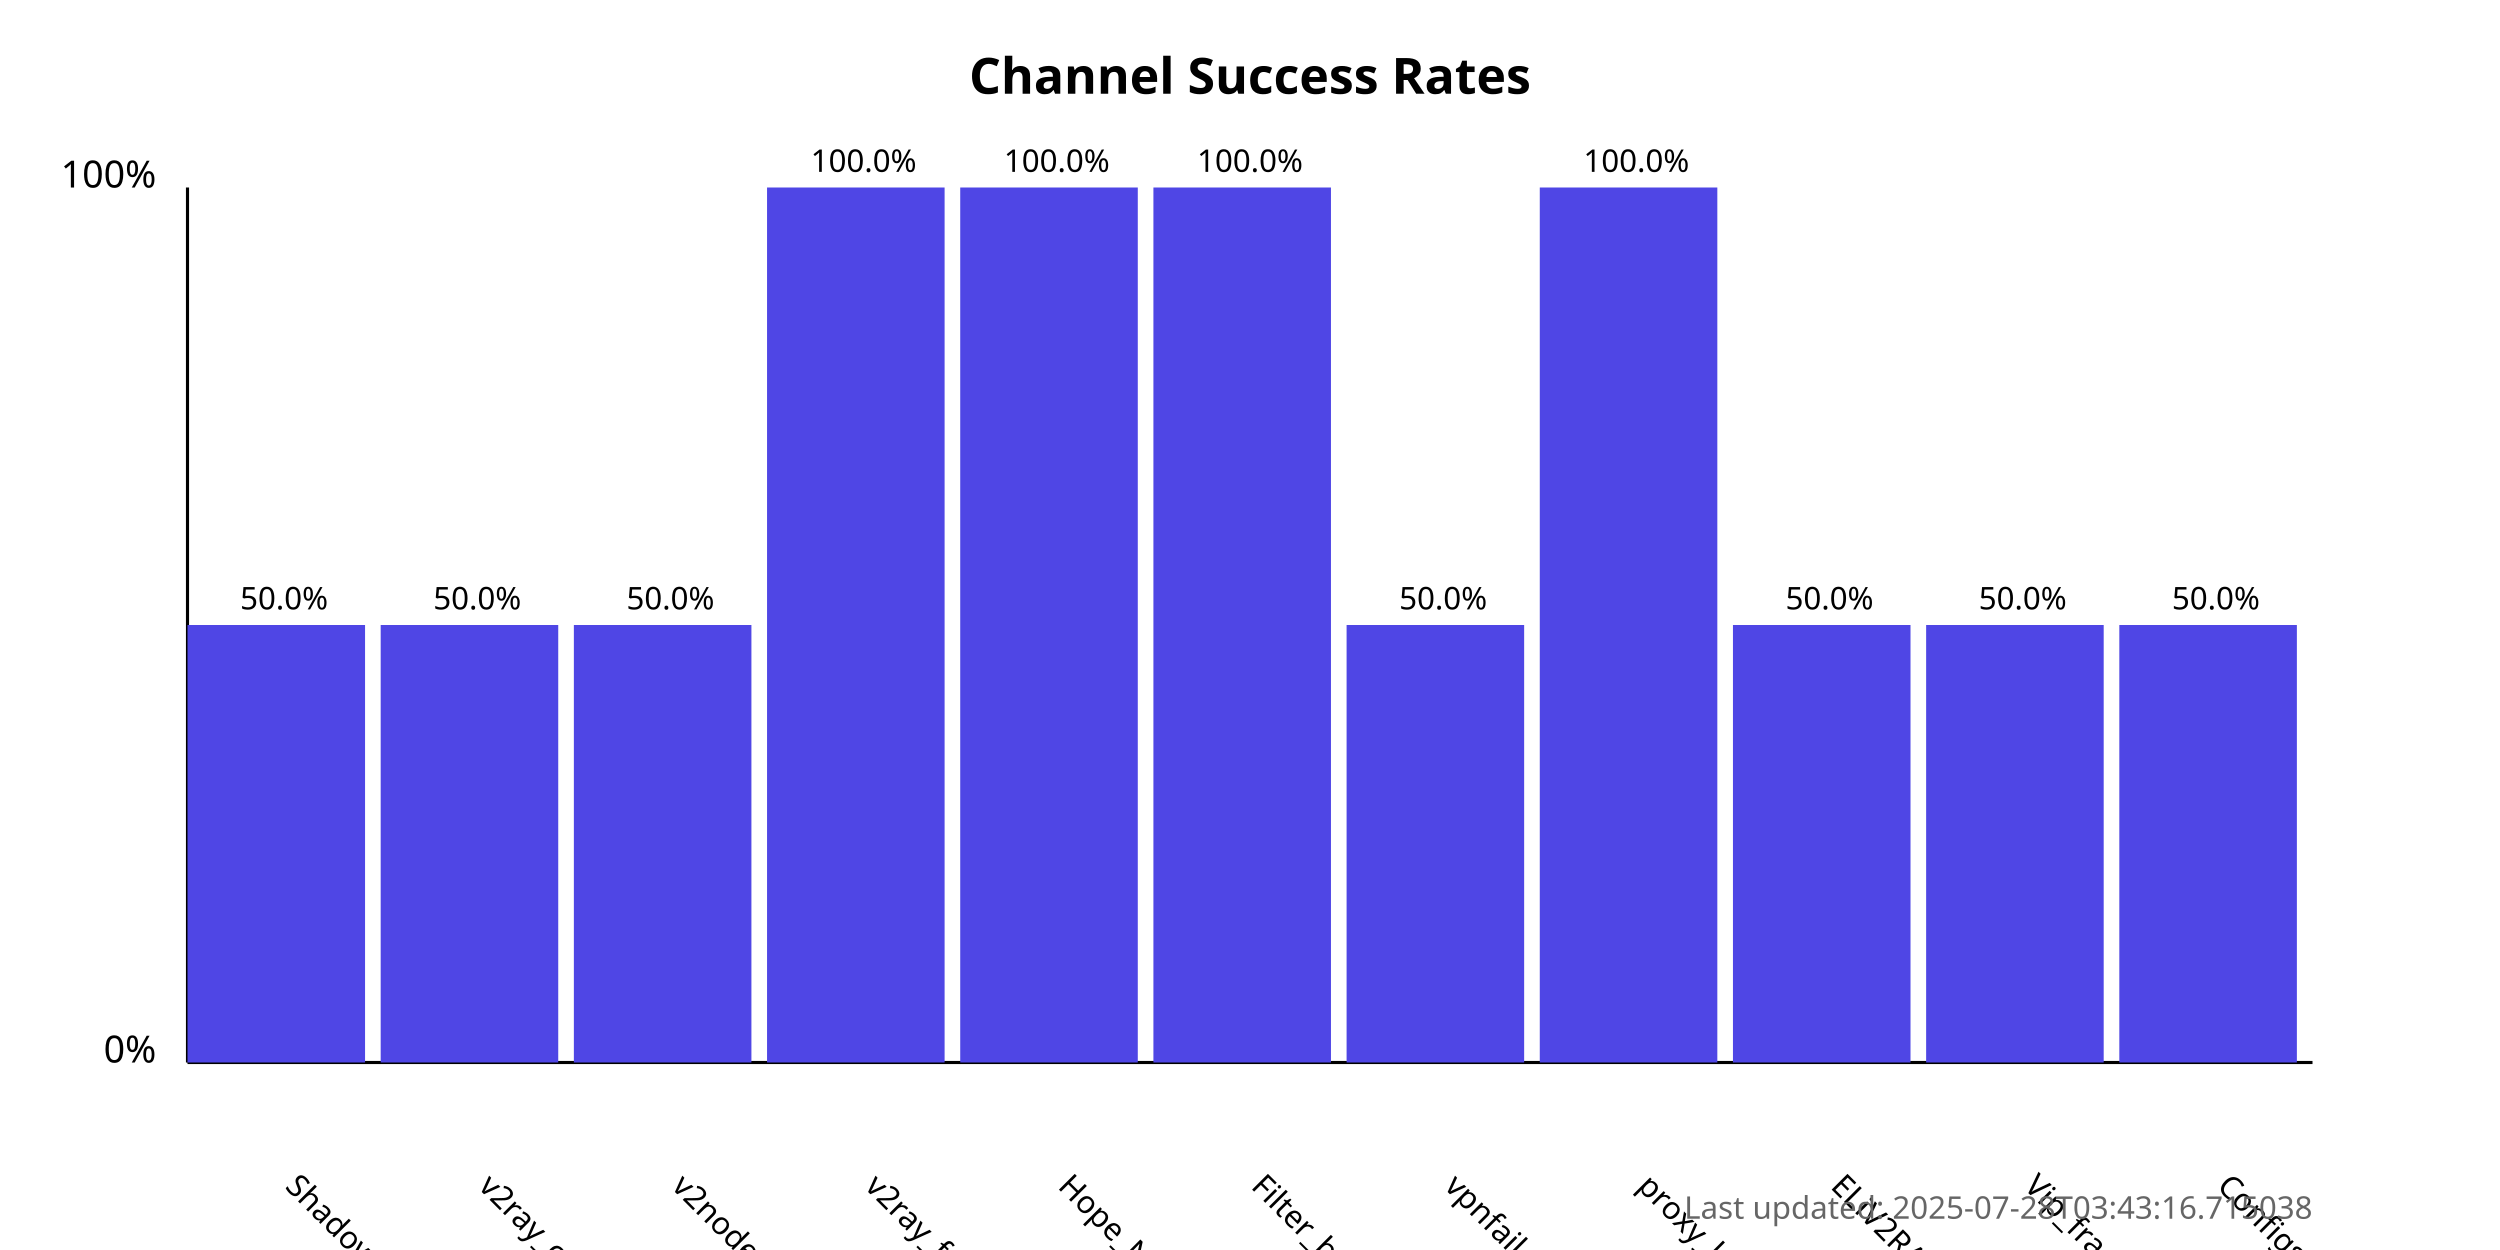
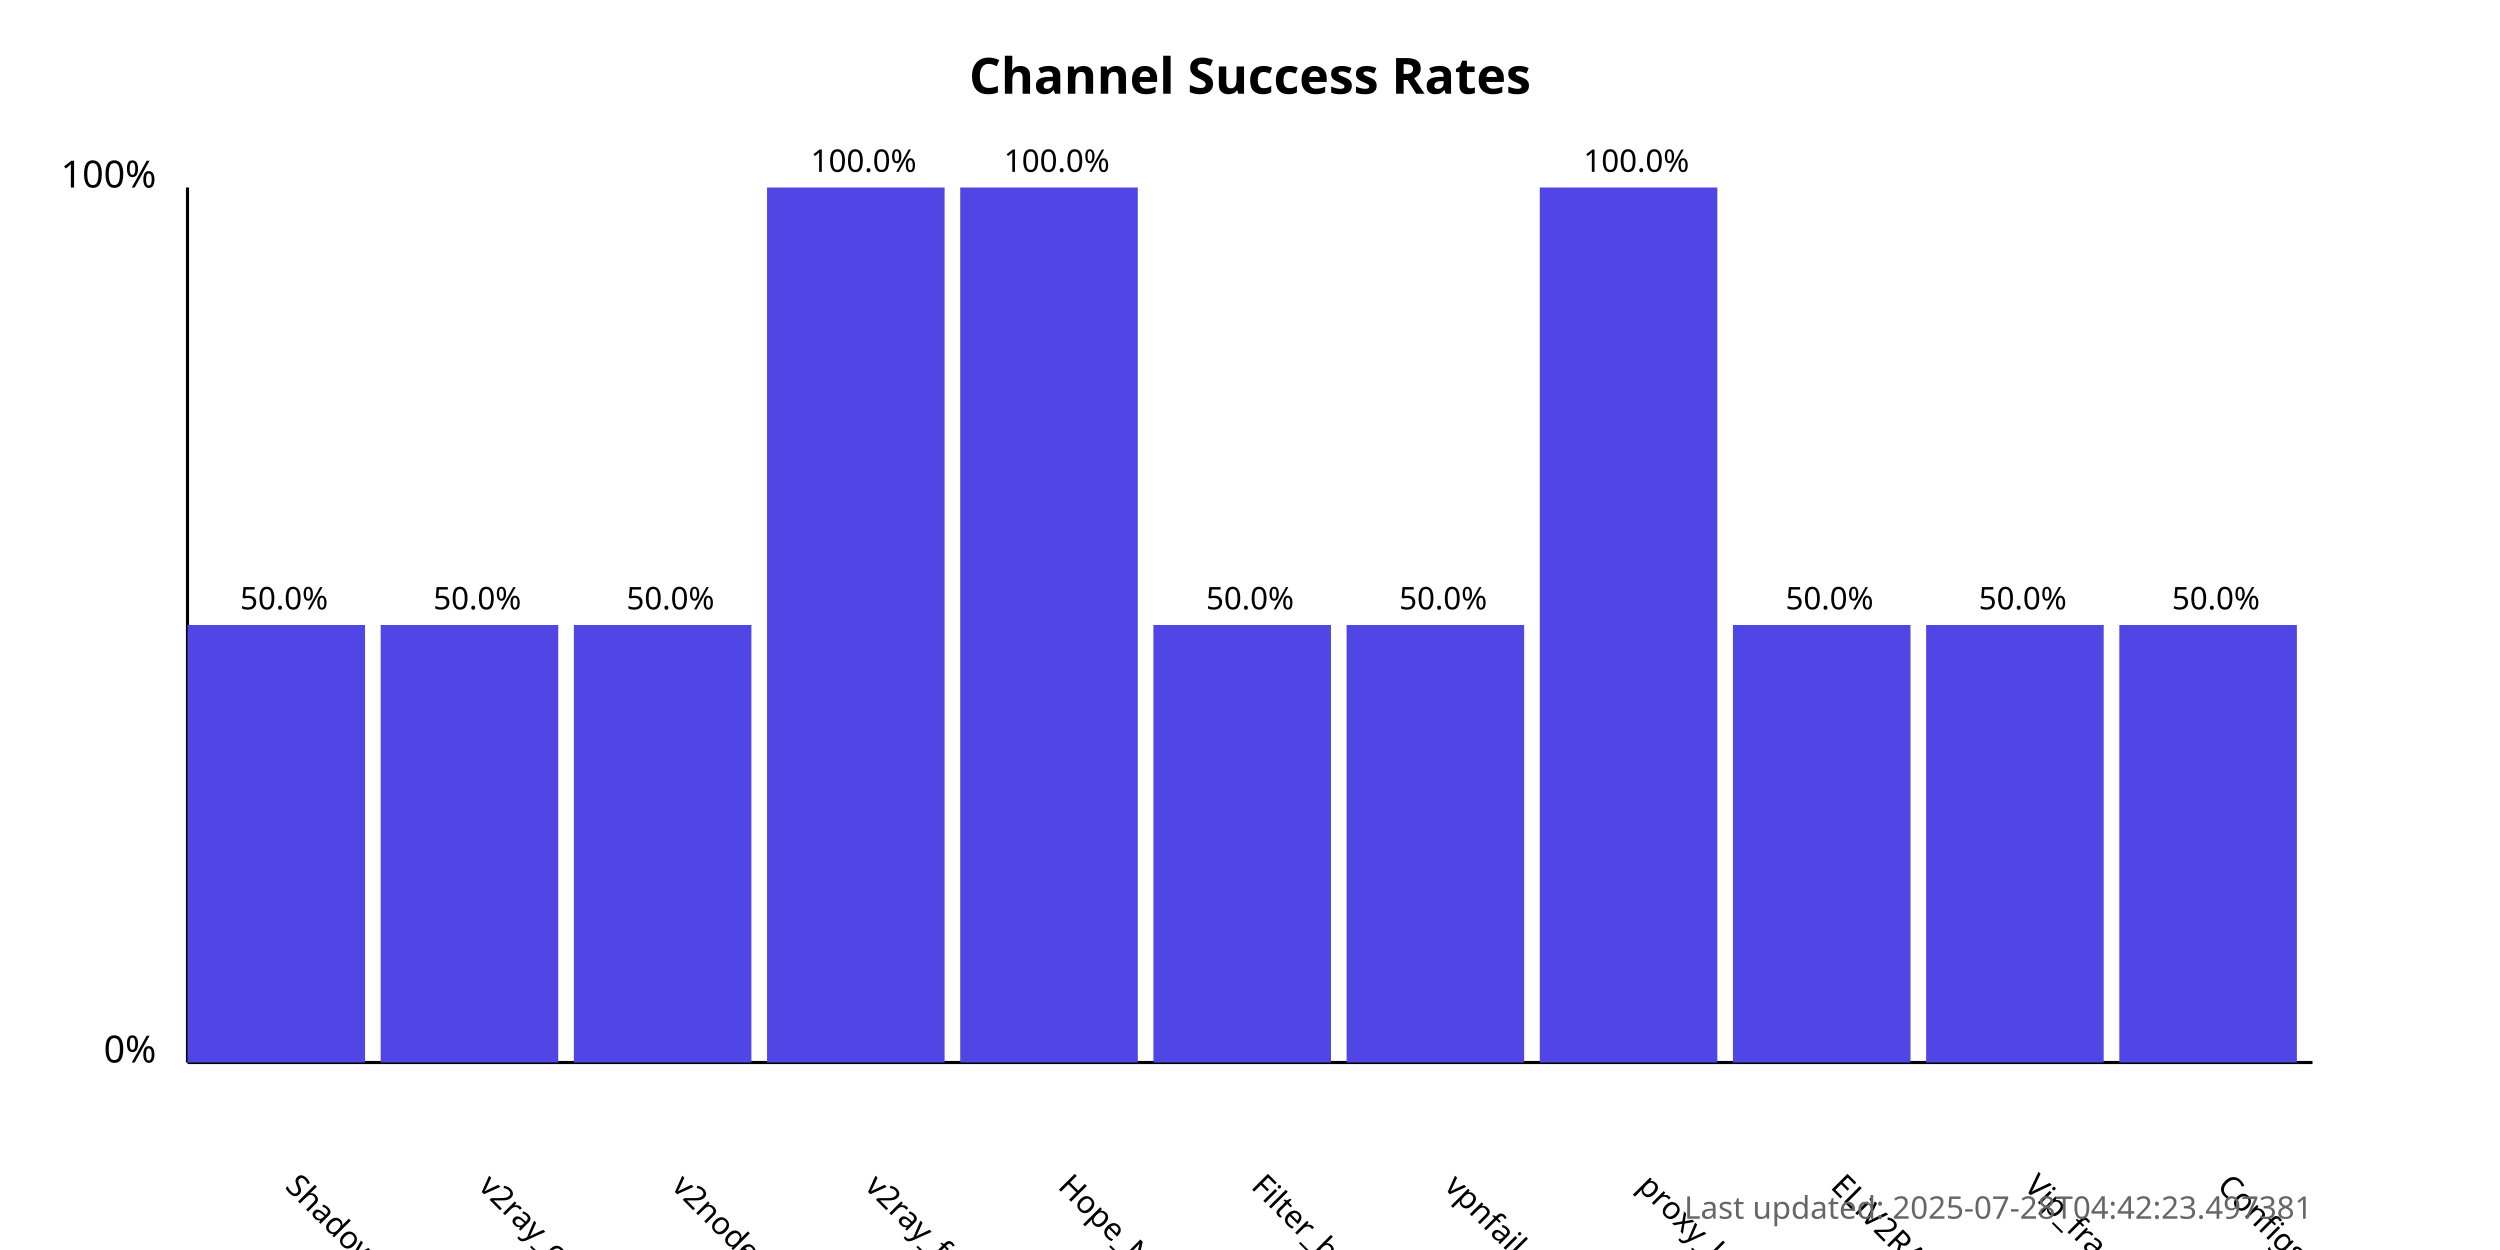
<svg xmlns="http://www.w3.org/2000/svg" width="800" height="400">
  <style>
            .chart-title { font: bold 16px sans-serif; }
            .axis-label { font: 12px sans-serif; }
            .tick-label { font: 10px sans-serif; }
            .bar { fill: #4f46e5; }
            .bar:hover { fill: #6366f1; }
            .timestamp { font: 10px sans-serif; fill: #666; }
        </style>
  <text x="400.0" y="30" text-anchor="middle" class="chart-title">
            Channel Success Rates
        </text>
  <line x1="60" y1="340" x2="60" y2="60" stroke="black" stroke-width="1" />
  <line x1="60" y1="340" x2="740" y2="340" stroke="black" stroke-width="1" />
  <text x="50" y="340" text-anchor="end" class="axis-label">0%</text>
  <text x="50" y="60" text-anchor="end" class="axis-label">100%</text>
  <g>
    <rect x="60" y="200.0" width="56.818" height="140.0" class="bar" />
    <text x="90.909" y="380" transform="rotate(45, 90.90909, 380)" text-anchor="start" class="tick-label">
                ShadowProxy66
            </text>
    <text x="90.909" y="195.0" text-anchor="middle" class="tick-label">
                50.0%
            </text>
  </g>
  <g>
    <rect x="121.818" y="200.0" width="56.818" height="140.0" class="bar" />
    <text x="152.727" y="380" transform="rotate(45, 152.7273, 380)" text-anchor="start" class="tick-label">
                v2ray_configs_pool
            </text>
    <text x="152.727" y="195.0" text-anchor="middle" class="tick-label">
                50.0%
            </text>
  </g>
  <g>
    <rect x="183.636" y="200.0" width="56.818" height="140.0" class="bar" />
    <text x="214.545" y="380" transform="rotate(45, 214.5455, 380)" text-anchor="start" class="tick-label">
                v2nodes
            </text>
    <text x="214.545" y="195.0" text-anchor="middle" class="tick-label">
                50.0%
            </text>
  </g>
  <g>
    <rect x="245.455" y="60.0" width="56.818" height="280.0" class="bar" />
    <text x="276.364" y="380" transform="rotate(45, 276.3636, 380)" text-anchor="start" class="tick-label">
                v2ray_free_conf
            </text>
    <text x="276.364" y="55.0" text-anchor="middle" class="tick-label">
                100.0%
            </text>
  </g>
  <g>
    <rect x="307.273" y="60.0" width="56.818" height="280.0" class="bar" />
    <text x="338.182" y="380" transform="rotate(45, 338.1818, 380)" text-anchor="start" class="tick-label">
                Hope_Net
            </text>
    <text x="338.182" y="55.0" text-anchor="middle" class="tick-label">
                100.0%
            </text>
  </g>
  <g>
-     <rect x="369.091" y="60.0" width="56.818" height="280.0" class="bar" />
+     <rect x="369.091" y="200.0" width="56.818" height="140.0" class="bar" />
    <text x="400.0" y="380" transform="rotate(45, 400.0, 380)" text-anchor="start" class="tick-label">
                Filter_breaker
            </text>
-     <text x="400.0" y="55.0" text-anchor="middle" class="tick-label">
-                 100.0%
+     <text x="400.0" y="195.0" text-anchor="middle" class="tick-label">
+                 50.0%
            </text>
  </g>
  <g>
    <rect x="430.909" y="200.0" width="56.818" height="140.0" class="bar" />
    <text x="461.818" y="380" transform="rotate(45, 461.8182, 380)" text-anchor="start" class="tick-label">
                vpnfail_vless
            </text>
    <text x="461.818" y="195.0" text-anchor="middle" class="tick-label">
                50.0%
            </text>
  </g>
  <g>
    <rect x="492.727" y="60.0" width="56.818" height="280.0" class="bar" />
    <text x="523.636" y="380" transform="rotate(45, 523.6364, 380)" text-anchor="start" class="tick-label">
                proxy_kafee
            </text>
    <text x="523.636" y="55.0" text-anchor="middle" class="tick-label">
                100.0%
            </text>
  </g>
  <g>
    <rect x="554.545" y="200.0" width="56.818" height="140.0" class="bar" />
    <text x="585.455" y="380" transform="rotate(45, 585.4545, 380)" text-anchor="start" class="tick-label">
                ELiV2RAY
            </text>
    <text x="585.455" y="195.0" text-anchor="middle" class="tick-label">
                50.0%
            </text>
  </g>
  <g>
    <rect x="616.364" y="200.0" width="56.818" height="140.0" class="bar" />
    <text x="647.273" y="380" transform="rotate(45, 647.2727, 380)" text-anchor="start" class="tick-label">
                Vip_fragment_v2ray
            </text>
    <text x="647.273" y="195.0" text-anchor="middle" class="tick-label">
                50.0%
            </text>
  </g>
  <g>
    <rect x="678.182" y="200.0" width="56.818" height="140.0" class="bar" />
    <text x="709.091" y="380" transform="rotate(45, 709.0909, 380)" text-anchor="start" class="tick-label">
                ConfigsHubPlus
            </text>
    <text x="709.091" y="195.0" text-anchor="middle" class="tick-label">
                50.0%
            </text>
  </g>
  <text x="740" y="390" text-anchor="end" class="timestamp">
-             Last updated: 2025-07-28T03:43:16.715038
+             Last updated: 2025-07-28T04:42:23.497381
        </text>
</svg>
